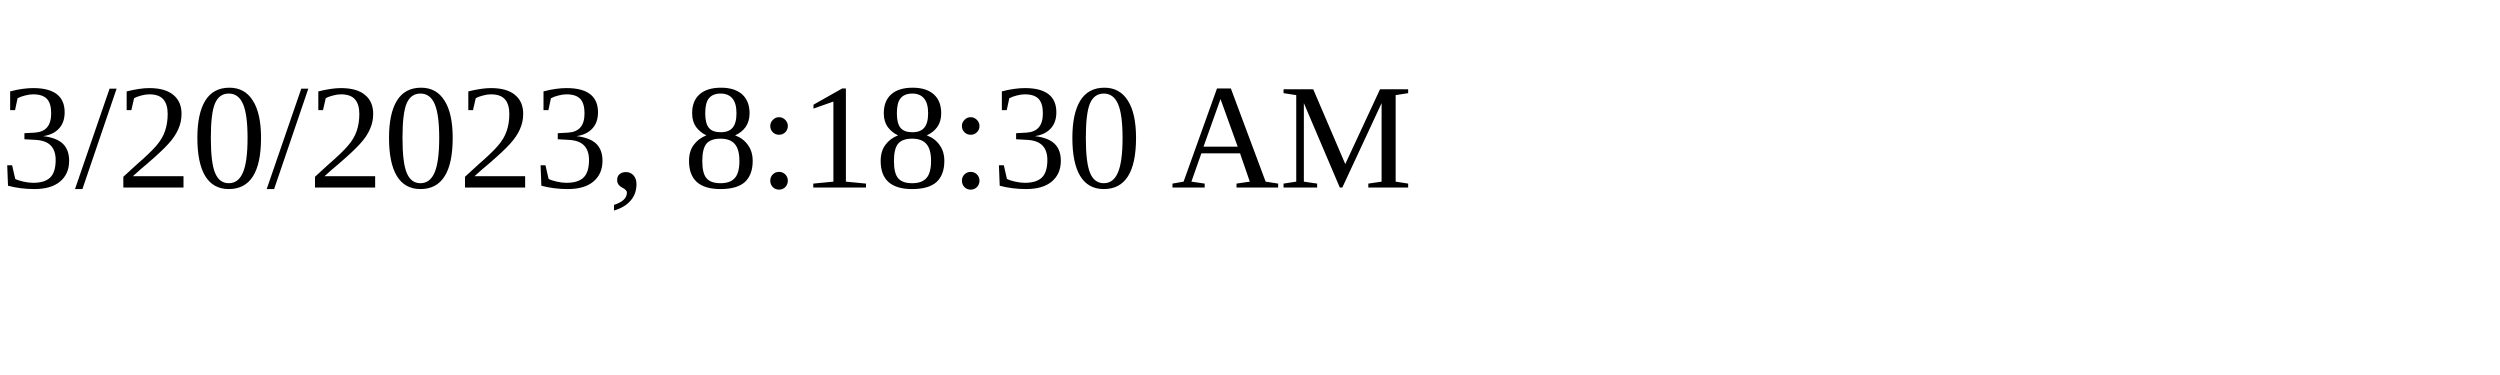
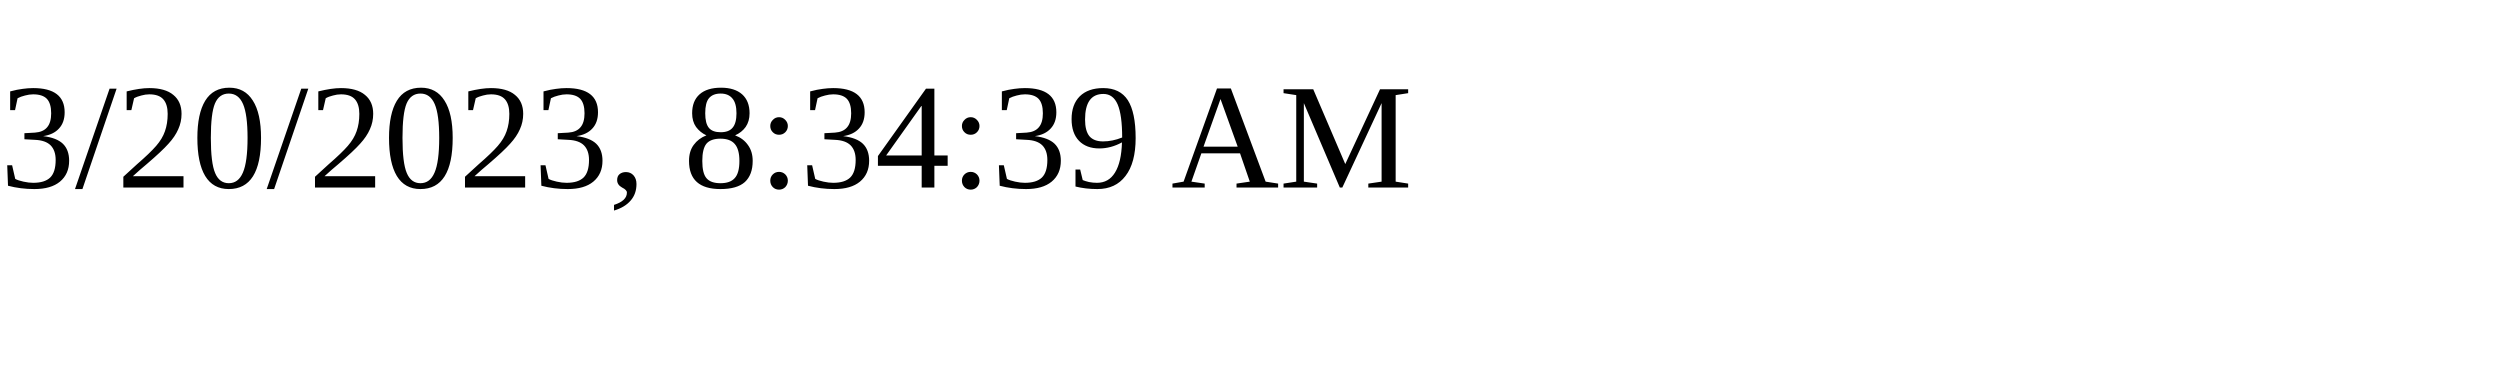
<svg xmlns="http://www.w3.org/2000/svg" height="30" width="200">
-   <text x="0" y="15">3/20/2023, 8:18:30 AM</text>
+   <text x="0" y="15">3/20/2023, 8:34:39 AM</text>
</svg>
